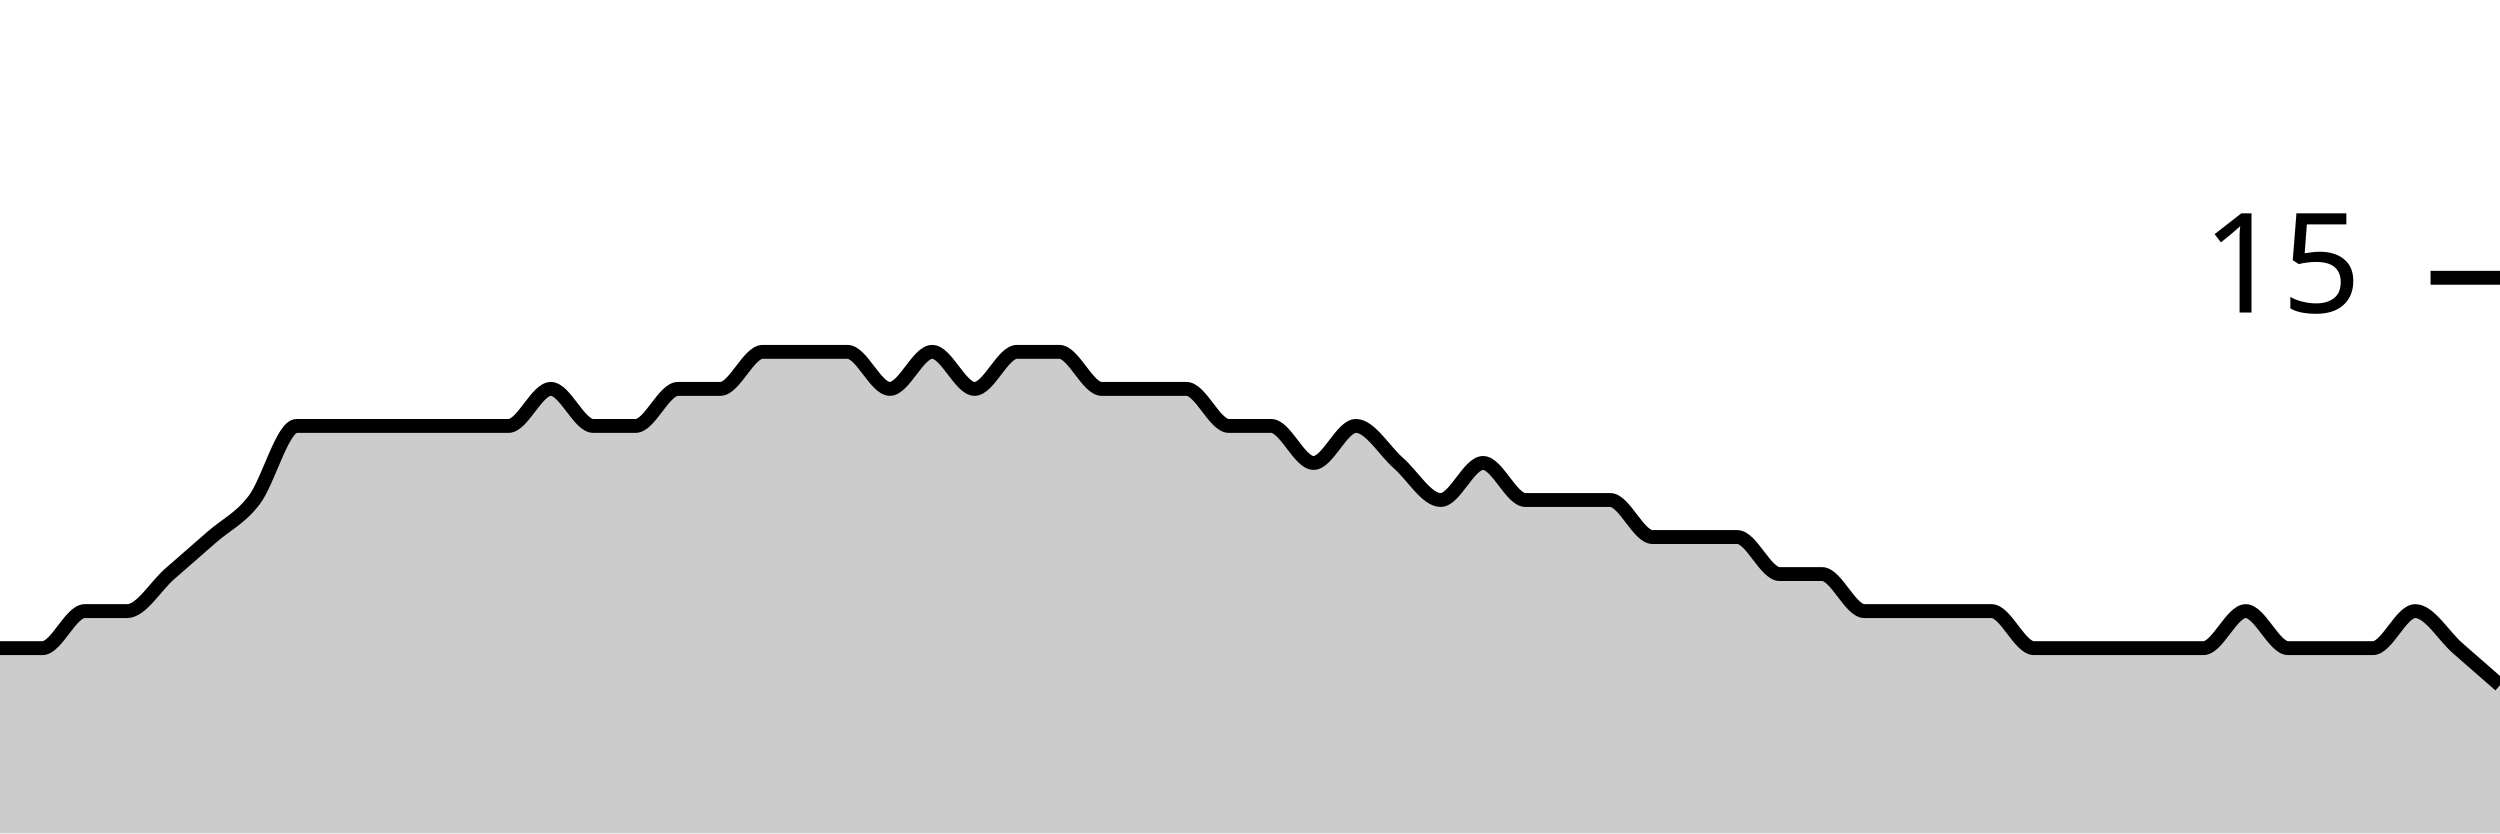
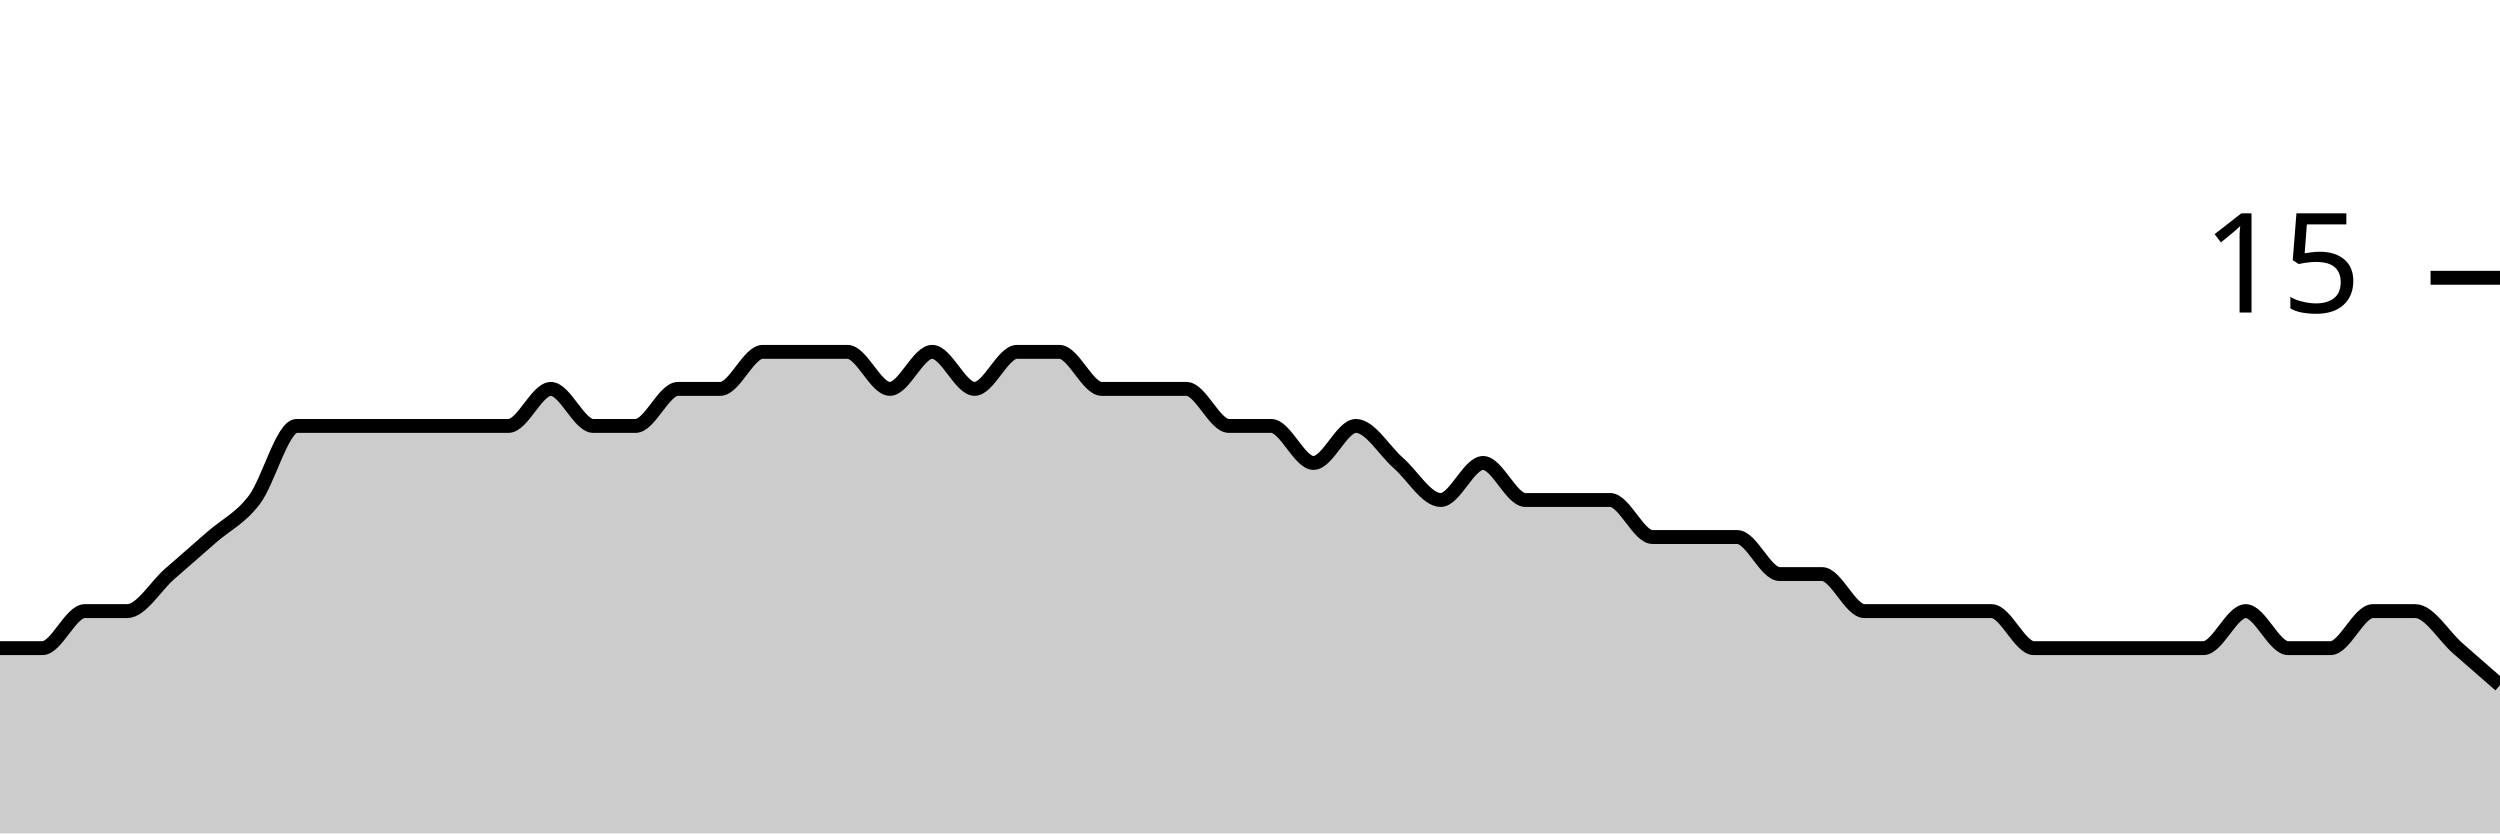
<svg xmlns="http://www.w3.org/2000/svg" viewBox="0 0 180 60">
  <g transform="translate(0,20)">
-     <path class="area" fill="rgba(0, 0, 0, 0.2)" d="M0,26.667C1.017,26.667,2.034,26.667,3.051,26.667C4.068,26.667,5.085,24,6.102,24C7.119,24,8.136,24,9.153,24C10.169,24,11.186,22.222,12.203,21.333C13.22,20.444,14.237,19.556,15.254,18.667C16.271,17.778,17.288,17.333,18.305,16C19.322,14.667,20.339,10.667,21.356,10.667C22.373,10.667,23.39,10.667,24.407,10.667C25.424,10.667,26.441,10.667,27.458,10.667C28.475,10.667,29.492,10.667,30.508,10.667C31.525,10.667,32.542,10.667,33.559,10.667C34.576,10.667,35.593,10.667,36.61,10.667C37.627,10.667,38.644,8,39.661,8C40.678,8,41.695,10.667,42.712,10.667C43.729,10.667,44.746,10.667,45.763,10.667C46.78,10.667,47.797,8,48.814,8C49.831,8,50.847,8,51.864,8C52.881,8,53.898,5.333,54.915,5.333C55.932,5.333,56.949,5.333,57.966,5.333C58.983,5.333,60,5.333,61.017,5.333C62.034,5.333,63.051,8,64.068,8C65.085,8,66.102,5.333,67.119,5.333C68.136,5.333,69.153,8,70.169,8C71.186,8,72.203,5.333,73.22,5.333C74.237,5.333,75.254,5.333,76.271,5.333C77.288,5.333,78.305,8,79.322,8C80.339,8,81.356,8,82.373,8C83.39,8,84.407,8,85.424,8C86.441,8,87.458,10.667,88.475,10.667C89.492,10.667,90.508,10.667,91.525,10.667C92.542,10.667,93.559,13.333,94.576,13.333C95.593,13.333,96.61,10.667,97.627,10.667C98.644,10.667,99.661,12.444,100.678,13.333C101.695,14.222,102.712,16,103.729,16C104.746,16,105.763,13.333,106.78,13.333C107.797,13.333,108.814,16,109.831,16C110.847,16,111.864,16,112.881,16C113.898,16,114.915,16,115.932,16C116.949,16,117.966,18.667,118.983,18.667C120,18.667,121.017,18.667,122.034,18.667C123.051,18.667,124.068,18.667,125.085,18.667C126.102,18.667,127.119,21.333,128.136,21.333C129.153,21.333,130.169,21.333,131.186,21.333C132.203,21.333,133.22,24,134.237,24C135.254,24,136.271,24,137.288,24C138.305,24,139.322,24,140.339,24C141.356,24,142.373,24,143.39,24C144.407,24,145.424,26.667,146.441,26.667C147.458,26.667,148.475,26.667,149.492,26.667C150.508,26.667,151.525,26.667,152.542,26.667C153.559,26.667,154.576,26.667,155.593,26.667C156.61,26.667,157.627,26.667,158.644,26.667C159.661,26.667,160.678,24,161.695,24C162.712,24,163.729,26.667,164.746,26.667C165.763,26.667,166.78,26.667,167.797,26.667C168.814,26.667,169.831,26.667,170.847,26.667C171.864,26.667,172.881,24,173.898,24C174.915,24,175.932,25.778,176.949,26.667C177.966,27.556,178.983,28.444,180,29.333L180,40C178.983,40,177.966,40,176.949,40C175.932,40,174.915,40,173.898,40C172.881,40,171.864,40,170.847,40C169.831,40,168.814,40,167.797,40C166.78,40,165.763,40,164.746,40C163.729,40,162.712,40,161.695,40C160.678,40,159.661,40,158.644,40C157.627,40,156.61,40,155.593,40C154.576,40,153.559,40,152.542,40C151.525,40,150.508,40,149.492,40C148.475,40,147.458,40,146.441,40C145.424,40,144.407,40,143.39,40C142.373,40,141.356,40,140.339,40C139.322,40,138.305,40,137.288,40C136.271,40,135.254,40,134.237,40C133.22,40,132.203,40,131.186,40C130.169,40,129.153,40,128.136,40C127.119,40,126.102,40,125.085,40C124.068,40,123.051,40,122.034,40C121.017,40,120,40,118.983,40C117.966,40,116.949,40,115.932,40C114.915,40,113.898,40,112.881,40C111.864,40,110.847,40,109.831,40C108.814,40,107.797,40,106.78,40C105.763,40,104.746,40,103.729,40C102.712,40,101.695,40,100.678,40C99.661,40,98.644,40,97.627,40C96.61,40,95.593,40,94.576,40C93.559,40,92.542,40,91.525,40C90.508,40,89.492,40,88.475,40C87.458,40,86.441,40,85.424,40C84.407,40,83.39,40,82.373,40C81.356,40,80.339,40,79.322,40C78.305,40,77.288,40,76.271,40C75.254,40,74.237,40,73.22,40C72.203,40,71.186,40,70.169,40C69.153,40,68.136,40,67.119,40C66.102,40,65.085,40,64.068,40C63.051,40,62.034,40,61.017,40C60,40,58.983,40,57.966,40C56.949,40,55.932,40,54.915,40C53.898,40,52.881,40,51.864,40C50.847,40,49.831,40,48.814,40C47.797,40,46.78,40,45.763,40C44.746,40,43.729,40,42.712,40C41.695,40,40.678,40,39.661,40C38.644,40,37.627,40,36.61,40C35.593,40,34.576,40,33.559,40C32.542,40,31.525,40,30.508,40C29.492,40,28.475,40,27.458,40C26.441,40,25.424,40,24.407,40C23.39,40,22.373,40,21.356,40C20.339,40,19.322,40,18.305,40C17.288,40,16.271,40,15.254,40C14.237,40,13.22,40,12.203,40C11.186,40,10.169,40,9.153,40C8.136,40,7.119,40,6.102,40C5.085,40,4.068,40,3.051,40C2.034,40,1.017,40,0,40Z" />
-     <path class="line" stroke="black" fill="none" d="M0,26.667C1.017,26.667,2.034,26.667,3.051,26.667C4.068,26.667,5.085,24,6.102,24C7.119,24,8.136,24,9.153,24C10.169,24,11.186,22.222,12.203,21.333C13.22,20.444,14.237,19.556,15.254,18.667C16.271,17.778,17.288,17.333,18.305,16C19.322,14.667,20.339,10.667,21.356,10.667C22.373,10.667,23.39,10.667,24.407,10.667C25.424,10.667,26.441,10.667,27.458,10.667C28.475,10.667,29.492,10.667,30.508,10.667C31.525,10.667,32.542,10.667,33.559,10.667C34.576,10.667,35.593,10.667,36.61,10.667C37.627,10.667,38.644,8,39.661,8C40.678,8,41.695,10.667,42.712,10.667C43.729,10.667,44.746,10.667,45.763,10.667C46.78,10.667,47.797,8,48.814,8C49.831,8,50.847,8,51.864,8C52.881,8,53.898,5.333,54.915,5.333C55.932,5.333,56.949,5.333,57.966,5.333C58.983,5.333,60,5.333,61.017,5.333C62.034,5.333,63.051,8,64.068,8C65.085,8,66.102,5.333,67.119,5.333C68.136,5.333,69.153,8,70.169,8C71.186,8,72.203,5.333,73.22,5.333C74.237,5.333,75.254,5.333,76.271,5.333C77.288,5.333,78.305,8,79.322,8C80.339,8,81.356,8,82.373,8C83.39,8,84.407,8,85.424,8C86.441,8,87.458,10.667,88.475,10.667C89.492,10.667,90.508,10.667,91.525,10.667C92.542,10.667,93.559,13.333,94.576,13.333C95.593,13.333,96.61,10.667,97.627,10.667C98.644,10.667,99.661,12.444,100.678,13.333C101.695,14.222,102.712,16,103.729,16C104.746,16,105.763,13.333,106.78,13.333C107.797,13.333,108.814,16,109.831,16C110.847,16,111.864,16,112.881,16C113.898,16,114.915,16,115.932,16C116.949,16,117.966,18.667,118.983,18.667C120,18.667,121.017,18.667,122.034,18.667C123.051,18.667,124.068,18.667,125.085,18.667C126.102,18.667,127.119,21.333,128.136,21.333C129.153,21.333,130.169,21.333,131.186,21.333C132.203,21.333,133.22,24,134.237,24C135.254,24,136.271,24,137.288,24C138.305,24,139.322,24,140.339,24C141.356,24,142.373,24,143.39,24C144.407,24,145.424,26.667,146.441,26.667C147.458,26.667,148.475,26.667,149.492,26.667C150.508,26.667,151.525,26.667,152.542,26.667C153.559,26.667,154.576,26.667,155.593,26.667C156.61,26.667,157.627,26.667,158.644,26.667C159.661,26.667,160.678,24,161.695,24C162.712,24,163.729,26.667,164.746,26.667C165.763,26.667,166.78,26.667,167.797,26.667C168.814,26.667,169.831,26.667,170.847,26.667C171.864,26.667,172.881,24,173.898,24C174.915,24,175.932,25.778,176.949,26.667C177.966,27.556,178.983,28.444,180,29.333" />
+     <path class="area" fill="rgba(0, 0, 0, 0.2)" d="M0,26.667C1.017,26.667,2.034,26.667,3.051,26.667C4.068,26.667,5.085,24,6.102,24C7.119,24,8.136,24,9.153,24C10.169,24,11.186,22.222,12.203,21.333C13.22,20.444,14.237,19.556,15.254,18.667C16.271,17.778,17.288,17.333,18.305,16C19.322,14.667,20.339,10.667,21.356,10.667C22.373,10.667,23.39,10.667,24.407,10.667C25.424,10.667,26.441,10.667,27.458,10.667C28.475,10.667,29.492,10.667,30.508,10.667C31.525,10.667,32.542,10.667,33.559,10.667C34.576,10.667,35.593,10.667,36.61,10.667C37.627,10.667,38.644,8,39.661,8C40.678,8,41.695,10.667,42.712,10.667C43.729,10.667,44.746,10.667,45.763,10.667C46.78,10.667,47.797,8,48.814,8C49.831,8,50.847,8,51.864,8C52.881,8,53.898,5.333,54.915,5.333C55.932,5.333,56.949,5.333,57.966,5.333C58.983,5.333,60,5.333,61.017,5.333C62.034,5.333,63.051,8,64.068,8C65.085,8,66.102,5.333,67.119,5.333C68.136,5.333,69.153,8,70.169,8C71.186,8,72.203,5.333,73.22,5.333C74.237,5.333,75.254,5.333,76.271,5.333C77.288,5.333,78.305,8,79.322,8C80.339,8,81.356,8,82.373,8C83.39,8,84.407,8,85.424,8C86.441,8,87.458,10.667,88.475,10.667C89.492,10.667,90.508,10.667,91.525,10.667C92.542,10.667,93.559,13.333,94.576,13.333C95.593,13.333,96.61,10.667,97.627,10.667C98.644,10.667,99.661,12.444,100.678,13.333C101.695,14.222,102.712,16,103.729,16C104.746,16,105.763,13.333,106.78,13.333C107.797,13.333,108.814,16,109.831,16C110.847,16,111.864,16,112.881,16C113.898,16,114.915,16,115.932,16C116.949,16,117.966,18.667,118.983,18.667C120,18.667,121.017,18.667,122.034,18.667C123.051,18.667,124.068,18.667,125.085,18.667C126.102,18.667,127.119,21.333,128.136,21.333C129.153,21.333,130.169,21.333,131.186,21.333C132.203,21.333,133.22,24,134.237,24C135.254,24,136.271,24,137.288,24C138.305,24,139.322,24,140.339,24C141.356,24,142.373,24,143.39,24C144.407,24,145.424,26.667,146.441,26.667C147.458,26.667,148.475,26.667,149.492,26.667C150.508,26.667,151.525,26.667,152.542,26.667C153.559,26.667,154.576,26.667,155.593,26.667C156.61,26.667,157.627,26.667,158.644,26.667C159.661,26.667,160.678,24,161.695,24C162.712,24,163.729,26.667,164.746,26.667C165.763,26.667,166.78,26.667,167.797,26.667C168.814,26.667,169.831,24,170.847,24C171.864,24,172.881,24,173.898,24C174.915,24,175.932,25.778,176.949,26.667C177.966,27.556,178.983,28.444,180,29.333L180,40C178.983,40,177.966,40,176.949,40C175.932,40,174.915,40,173.898,40C172.881,40,171.864,40,170.847,40C169.831,40,168.814,40,167.797,40C166.78,40,165.763,40,164.746,40C163.729,40,162.712,40,161.695,40C160.678,40,159.661,40,158.644,40C157.627,40,156.61,40,155.593,40C154.576,40,153.559,40,152.542,40C151.525,40,150.508,40,149.492,40C148.475,40,147.458,40,146.441,40C145.424,40,144.407,40,143.39,40C142.373,40,141.356,40,140.339,40C139.322,40,138.305,40,137.288,40C136.271,40,135.254,40,134.237,40C133.22,40,132.203,40,131.186,40C130.169,40,129.153,40,128.136,40C127.119,40,126.102,40,125.085,40C124.068,40,123.051,40,122.034,40C121.017,40,120,40,118.983,40C117.966,40,116.949,40,115.932,40C114.915,40,113.898,40,112.881,40C111.864,40,110.847,40,109.831,40C108.814,40,107.797,40,106.78,40C105.763,40,104.746,40,103.729,40C102.712,40,101.695,40,100.678,40C99.661,40,98.644,40,97.627,40C96.61,40,95.593,40,94.576,40C93.559,40,92.542,40,91.525,40C90.508,40,89.492,40,88.475,40C87.458,40,86.441,40,85.424,40C84.407,40,83.39,40,82.373,40C81.356,40,80.339,40,79.322,40C78.305,40,77.288,40,76.271,40C75.254,40,74.237,40,73.22,40C72.203,40,71.186,40,70.169,40C69.153,40,68.136,40,67.119,40C66.102,40,65.085,40,64.068,40C63.051,40,62.034,40,61.017,40C60,40,58.983,40,57.966,40C56.949,40,55.932,40,54.915,40C53.898,40,52.881,40,51.864,40C50.847,40,49.831,40,48.814,40C47.797,40,46.78,40,45.763,40C44.746,40,43.729,40,42.712,40C41.695,40,40.678,40,39.661,40C38.644,40,37.627,40,36.61,40C35.593,40,34.576,40,33.559,40C32.542,40,31.525,40,30.508,40C29.492,40,28.475,40,27.458,40C26.441,40,25.424,40,24.407,40C23.39,40,22.373,40,21.356,40C20.339,40,19.322,40,18.305,40C17.288,40,16.271,40,15.254,40C14.237,40,13.22,40,12.203,40C11.186,40,10.169,40,9.153,40C8.136,40,7.119,40,6.102,40C5.085,40,4.068,40,3.051,40C2.034,40,1.017,40,0,40Z" />
+     <path class="line" stroke="black" fill="none" d="M0,26.667C1.017,26.667,2.034,26.667,3.051,26.667C4.068,26.667,5.085,24,6.102,24C7.119,24,8.136,24,9.153,24C10.169,24,11.186,22.222,12.203,21.333C13.22,20.444,14.237,19.556,15.254,18.667C16.271,17.778,17.288,17.333,18.305,16C19.322,14.667,20.339,10.667,21.356,10.667C22.373,10.667,23.39,10.667,24.407,10.667C25.424,10.667,26.441,10.667,27.458,10.667C28.475,10.667,29.492,10.667,30.508,10.667C31.525,10.667,32.542,10.667,33.559,10.667C34.576,10.667,35.593,10.667,36.61,10.667C37.627,10.667,38.644,8,39.661,8C40.678,8,41.695,10.667,42.712,10.667C43.729,10.667,44.746,10.667,45.763,10.667C46.78,10.667,47.797,8,48.814,8C49.831,8,50.847,8,51.864,8C52.881,8,53.898,5.333,54.915,5.333C55.932,5.333,56.949,5.333,57.966,5.333C58.983,5.333,60,5.333,61.017,5.333C62.034,5.333,63.051,8,64.068,8C65.085,8,66.102,5.333,67.119,5.333C68.136,5.333,69.153,8,70.169,8C71.186,8,72.203,5.333,73.22,5.333C74.237,5.333,75.254,5.333,76.271,5.333C77.288,5.333,78.305,8,79.322,8C80.339,8,81.356,8,82.373,8C83.39,8,84.407,8,85.424,8C86.441,8,87.458,10.667,88.475,10.667C89.492,10.667,90.508,10.667,91.525,10.667C92.542,10.667,93.559,13.333,94.576,13.333C95.593,13.333,96.61,10.667,97.627,10.667C98.644,10.667,99.661,12.444,100.678,13.333C101.695,14.222,102.712,16,103.729,16C104.746,16,105.763,13.333,106.78,13.333C107.797,13.333,108.814,16,109.831,16C110.847,16,111.864,16,112.881,16C113.898,16,114.915,16,115.932,16C116.949,16,117.966,18.667,118.983,18.667C120,18.667,121.017,18.667,122.034,18.667C123.051,18.667,124.068,18.667,125.085,18.667C126.102,18.667,127.119,21.333,128.136,21.333C129.153,21.333,130.169,21.333,131.186,21.333C132.203,21.333,133.22,24,134.237,24C135.254,24,136.271,24,137.288,24C138.305,24,139.322,24,140.339,24C141.356,24,142.373,24,143.39,24C144.407,24,145.424,26.667,146.441,26.667C147.458,26.667,148.475,26.667,149.492,26.667C150.508,26.667,151.525,26.667,152.542,26.667C153.559,26.667,154.576,26.667,155.593,26.667C156.61,26.667,157.627,26.667,158.644,26.667C159.661,26.667,160.678,24,161.695,24C162.712,24,163.729,26.667,164.746,26.667C165.763,26.667,166.78,26.667,167.797,26.667C168.814,26.667,169.831,24,170.847,24C171.864,24,172.881,24,173.898,24C174.915,24,175.932,25.778,176.949,26.667C177.966,27.556,178.983,28.444,180,29.333" />
    <path class="axis-ceiling" stroke-width="1" stroke="black" fill="none" d="M175,0L180,0" />
    <text class="axis-ceiling-label" font-family="sans-serif" text-anchor="end" font-size="10px" x="170" y="2.5">15</text>
  </g>
</svg>
